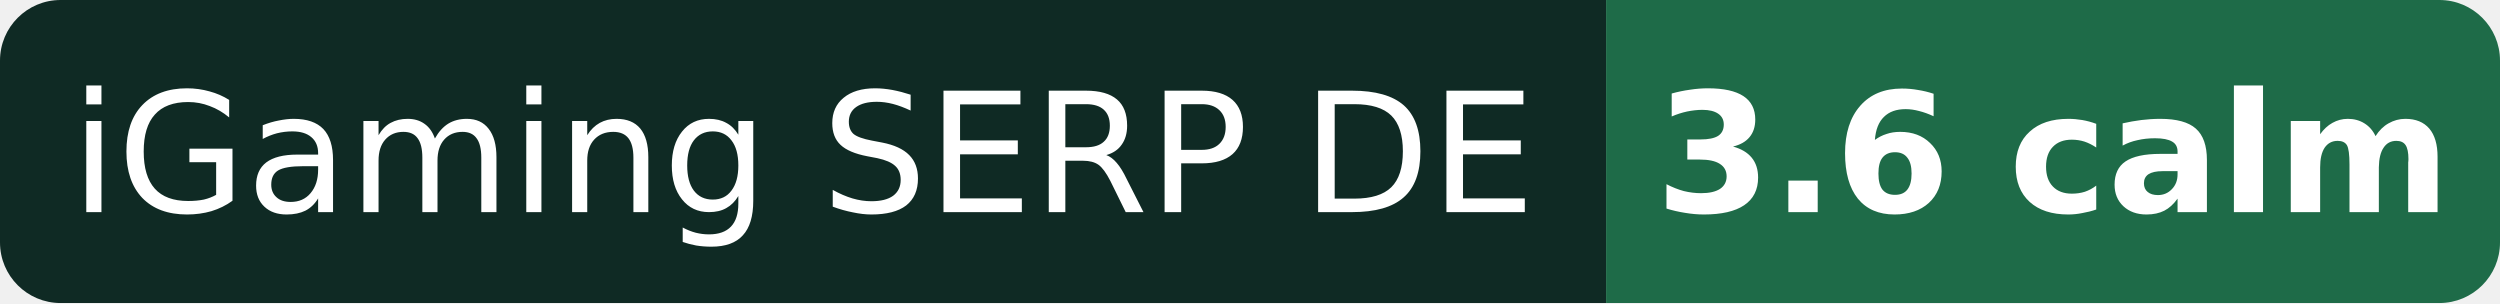
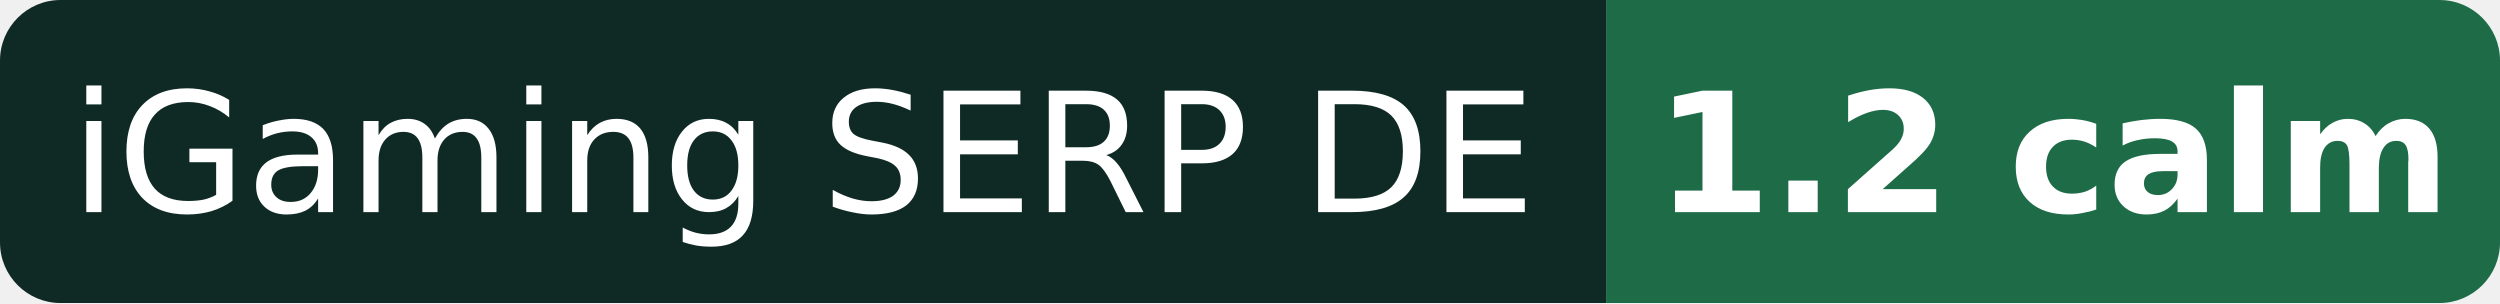
- <svg xmlns="http://www.w3.org/2000/svg" width="165" height="20" role="img" aria-label="iGaming SERP DE: 3.6 calm">
+ <svg xmlns="http://www.w3.org/2000/svg" width="165" height="20" role="img" aria-label="iGaming SERP DE: 1.2 calm">
  <clipPath id="r">
    <rect width="165" height="20" rx="4" />
  </clipPath>
  <g clip-path="url(#r)">
    <rect width="106" height="20" fill="#0f2a24" />
    <rect x="106" width="59" height="20" fill="#1e6b48" />
  </g>
  <g fill="#fff" font-family="Verdana,DejaVu Sans,Geneva,sans-serif" font-size="11" text-anchor="middle">
    <text x="53.0" y="14">iGaming SERP DE</text>
-     <text x="135.5" y="14" font-weight="bold">3.6 calm</text>
+     <text x="135.5" y="14" font-weight="bold">1.2 calm</text>
  </g>
</svg>
